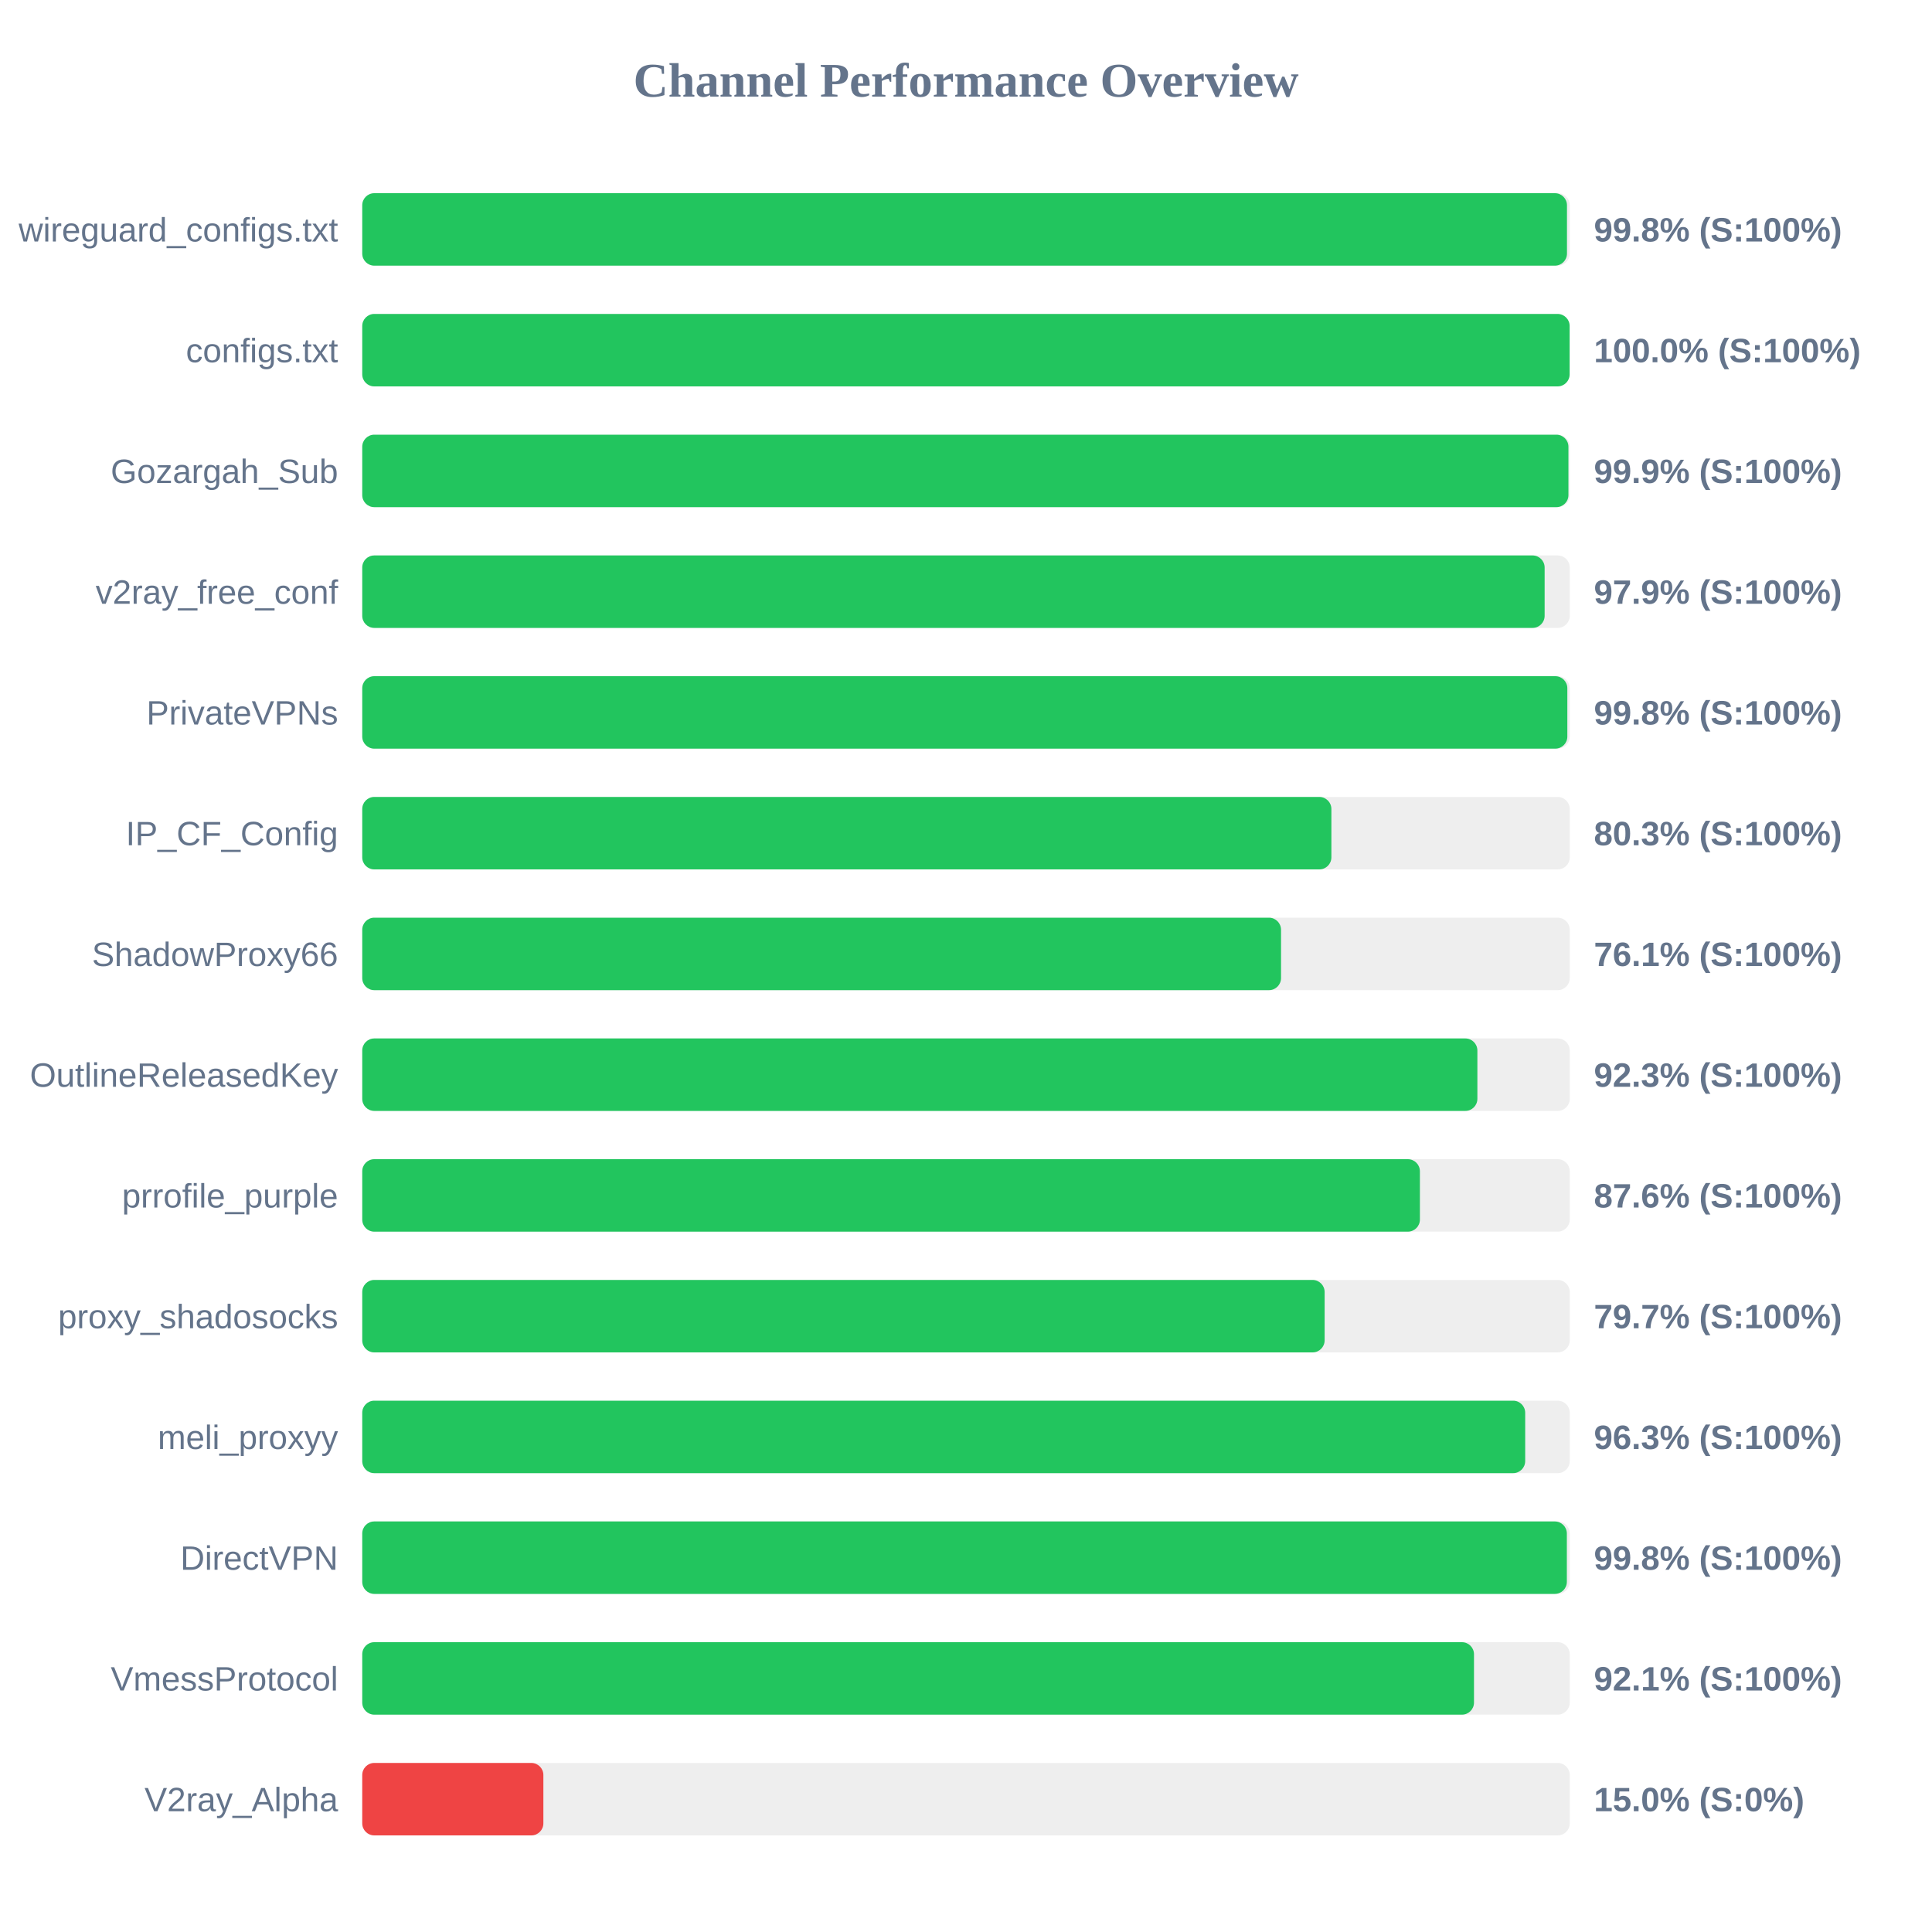
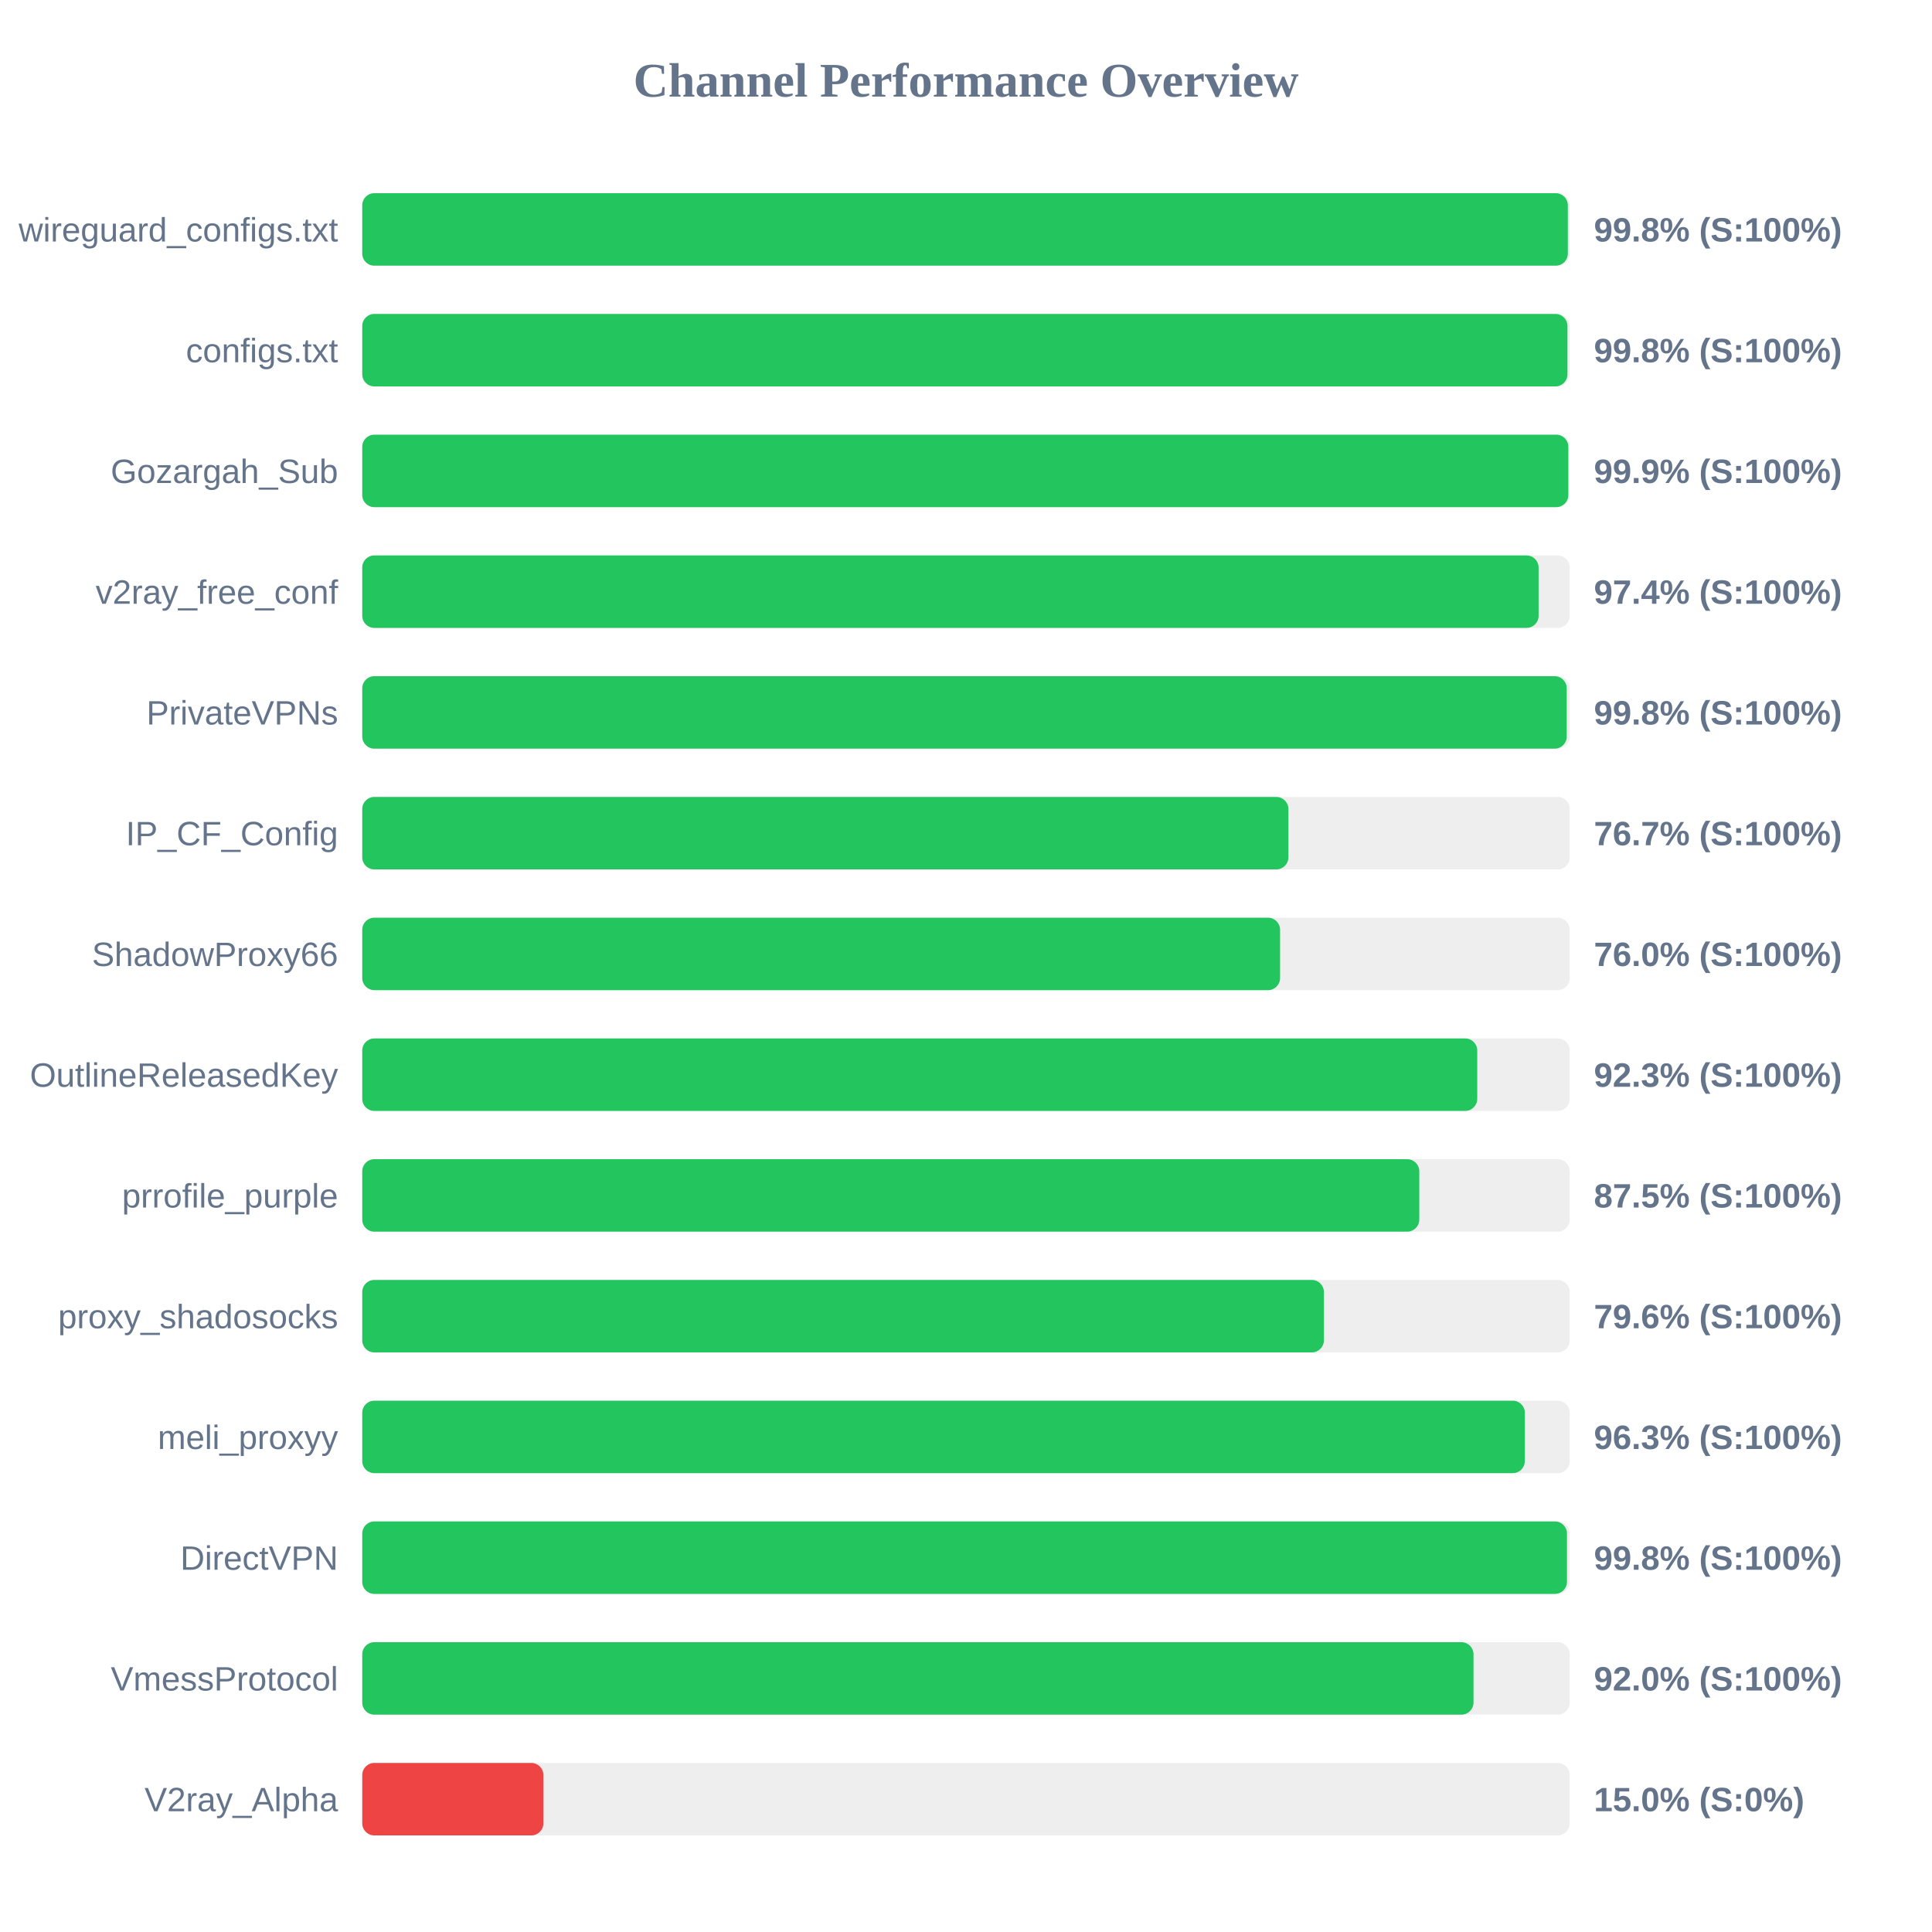
<svg xmlns="http://www.w3.org/2000/svg" width="800" height="800" version="1.1">
  <style>
        .row { font: 14px Arial; fill: #64748b; }
        .score { font: bold 14px Arial; fill: #64748b; }
    </style>
  <text x="400" y="40" text-anchor="middle" font-size="20px" font-weight="bold" fill="#64748b">Channel Performance Overview</text>
  <rect x="150" y="80" width="500" height="30" fill="#eee" rx="5" />
-   <rect x="150" y="80" width="498.85" height="30" fill="#22c55e" rx="5" />
+   <rect x="150" y="80" width="499.2" height="30" fill="#22c55e" rx="5" />
  <text x="140" y="100" text-anchor="end" class="row">wireguard_configs.txt</text>
  <text x="660" y="100" text-anchor="start" class="score">99.8% (S:100%)</text>
  <rect x="150" y="130" width="500" height="30" fill="#eee" rx="5" />
-   <rect x="150" y="130" width="499.95" height="30" fill="#22c55e" rx="5" />
+   <rect x="150" y="130" width="499.05" height="30" fill="#22c55e" rx="5" />
  <text x="140" y="150" text-anchor="end" class="row">configs.txt</text>
-   <text x="660" y="150" text-anchor="start" class="score">100.0% (S:100%)</text>
+   <text x="660" y="150" text-anchor="start" class="score">99.8% (S:100%)</text>
  <rect x="150" y="180" width="500" height="30" fill="#eee" rx="5" />
-   <rect x="150" y="180" width="499.45" height="30" fill="#22c55e" rx="5" />
+   <rect x="150" y="180" width="499.4" height="30" fill="#22c55e" rx="5" />
  <text x="140" y="200" text-anchor="end" class="row">Gozargah_Sub</text>
  <text x="660" y="200" text-anchor="start" class="score">99.9% (S:100%)</text>
  <rect x="150" y="230" width="500" height="30" fill="#eee" rx="5" />
-   <rect x="150" y="230" width="489.6" height="30" fill="#22c55e" rx="5" />
+   <rect x="150" y="230" width="487.1" height="30" fill="#22c55e" rx="5" />
  <text x="140" y="250" text-anchor="end" class="row">v2ray_free_conf</text>
-   <text x="660" y="250" text-anchor="start" class="score">97.9% (S:100%)</text>
+   <text x="660" y="250" text-anchor="start" class="score">97.4% (S:100%)</text>
  <rect x="150" y="280" width="500" height="30" fill="#eee" rx="5" />
-   <rect x="150" y="280" width="499.0" height="30" fill="#22c55e" rx="5" />
+   <rect x="150" y="280" width="498.75" height="30" fill="#22c55e" rx="5" />
  <text x="140" y="300" text-anchor="end" class="row">PrivateVPNs</text>
  <text x="660" y="300" text-anchor="start" class="score">99.8% (S:100%)</text>
  <rect x="150" y="330" width="500" height="30" fill="#eee" rx="5" />
-   <rect x="150" y="330" width="401.3" height="30" fill="#22c55e" rx="5" />
+   <rect x="150" y="330" width="383.5" height="30" fill="#22c55e" rx="5" />
  <text x="140" y="350" text-anchor="end" class="row">IP_CF_Config</text>
-   <text x="660" y="350" text-anchor="start" class="score">80.3% (S:100%)</text>
+   <text x="660" y="350" text-anchor="start" class="score">76.7% (S:100%)</text>
  <rect x="150" y="380" width="500" height="30" fill="#eee" rx="5" />
-   <rect x="150" y="380" width="380.45" height="30" fill="#22c55e" rx="5" />
+   <rect x="150" y="380" width="380.05" height="30" fill="#22c55e" rx="5" />
  <text x="140" y="400" text-anchor="end" class="row">ShadowProxy66</text>
-   <text x="660" y="400" text-anchor="start" class="score">76.1% (S:100%)</text>
+   <text x="660" y="400" text-anchor="start" class="score">76.0% (S:100%)</text>
  <rect x="150" y="430" width="500" height="30" fill="#eee" rx="5" />
-   <rect x="150" y="430" width="461.75" height="30" fill="#22c55e" rx="5" />
+   <rect x="150" y="430" width="461.7" height="30" fill="#22c55e" rx="5" />
  <text x="140" y="450" text-anchor="end" class="row">OutlineReleasedKey</text>
  <text x="660" y="450" text-anchor="start" class="score">92.3% (S:100%)</text>
  <rect x="150" y="480" width="500" height="30" fill="#eee" rx="5" />
-   <rect x="150" y="480" width="437.95" height="30" fill="#22c55e" rx="5" />
+   <rect x="150" y="480" width="437.7" height="30" fill="#22c55e" rx="5" />
  <text x="140" y="500" text-anchor="end" class="row">prrofile_purple</text>
-   <text x="660" y="500" text-anchor="start" class="score">87.6% (S:100%)</text>
+   <text x="660" y="500" text-anchor="start" class="score">87.5% (S:100%)</text>
  <rect x="150" y="530" width="500" height="30" fill="#eee" rx="5" />
-   <rect x="150" y="530" width="398.5" height="30" fill="#22c55e" rx="5" />
+   <rect x="150" y="530" width="398.2" height="30" fill="#22c55e" rx="5" />
  <text x="140" y="550" text-anchor="end" class="row">proxy_shadosocks</text>
-   <text x="660" y="550" text-anchor="start" class="score">79.7% (S:100%)</text>
+   <text x="660" y="550" text-anchor="start" class="score">79.6% (S:100%)</text>
  <rect x="150" y="580" width="500" height="30" fill="#eee" rx="5" />
-   <rect x="150" y="580" width="481.55" height="30" fill="#22c55e" rx="5" />
+   <rect x="150" y="580" width="481.4" height="30" fill="#22c55e" rx="5" />
  <text x="140" y="600" text-anchor="end" class="row">meli_proxyy</text>
  <text x="660" y="600" text-anchor="start" class="score">96.3% (S:100%)</text>
  <rect x="150" y="630" width="500" height="30" fill="#eee" rx="5" />
-   <rect x="150" y="630" width="498.8" height="30" fill="#22c55e" rx="5" />
+   <rect x="150" y="630" width="498.85" height="30" fill="#22c55e" rx="5" />
  <text x="140" y="650" text-anchor="end" class="row">DirectVPN</text>
  <text x="660" y="650" text-anchor="start" class="score">99.8% (S:100%)</text>
  <rect x="150" y="680" width="500" height="30" fill="#eee" rx="5" />
-   <rect x="150" y="680" width="460.35" height="30" fill="#22c55e" rx="5" />
+   <rect x="150" y="680" width="460.15" height="30" fill="#22c55e" rx="5" />
  <text x="140" y="700" text-anchor="end" class="row">VmessProtocol</text>
-   <text x="660" y="700" text-anchor="start" class="score">92.1% (S:100%)</text>
+   <text x="660" y="700" text-anchor="start" class="score">92.0% (S:100%)</text>
  <rect x="150" y="730" width="500" height="30" fill="#eee" rx="5" />
  <rect x="150" y="730" width="75.0" height="30" fill="#ef4444" rx="5" />
  <text x="140" y="750" text-anchor="end" class="row">V2ray_Alpha</text>
  <text x="660" y="750" text-anchor="start" class="score">15.0% (S:0%)</text>
</svg>
